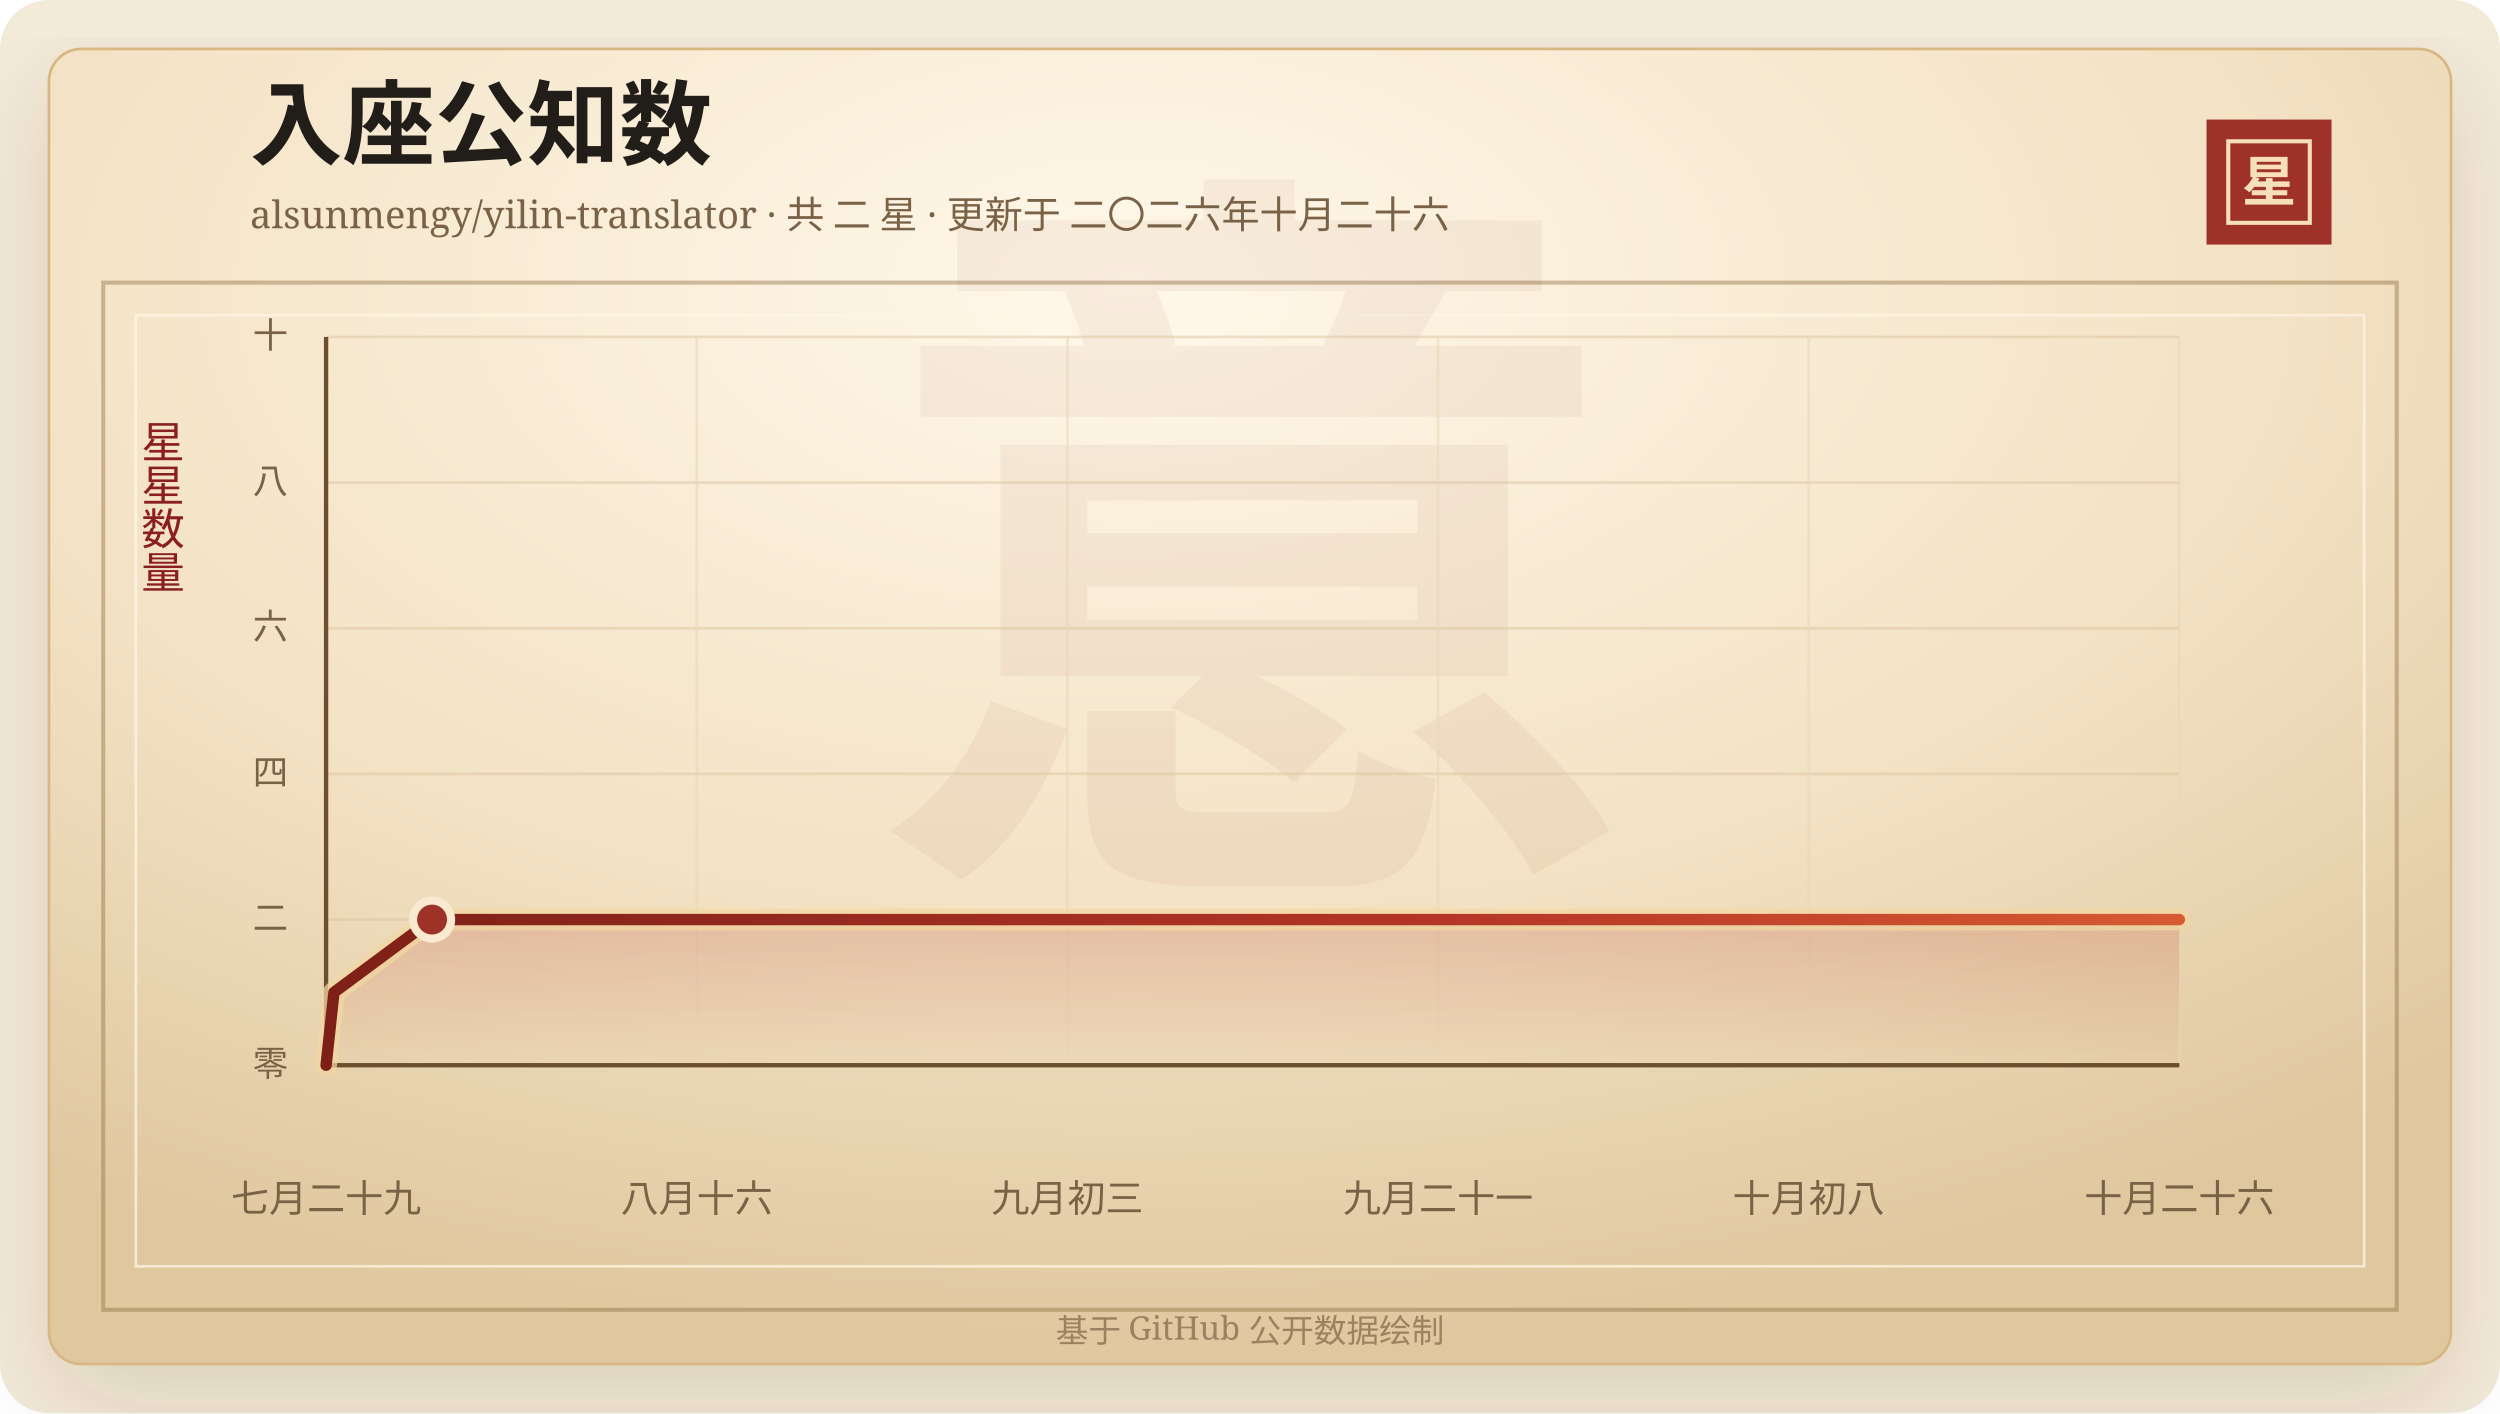
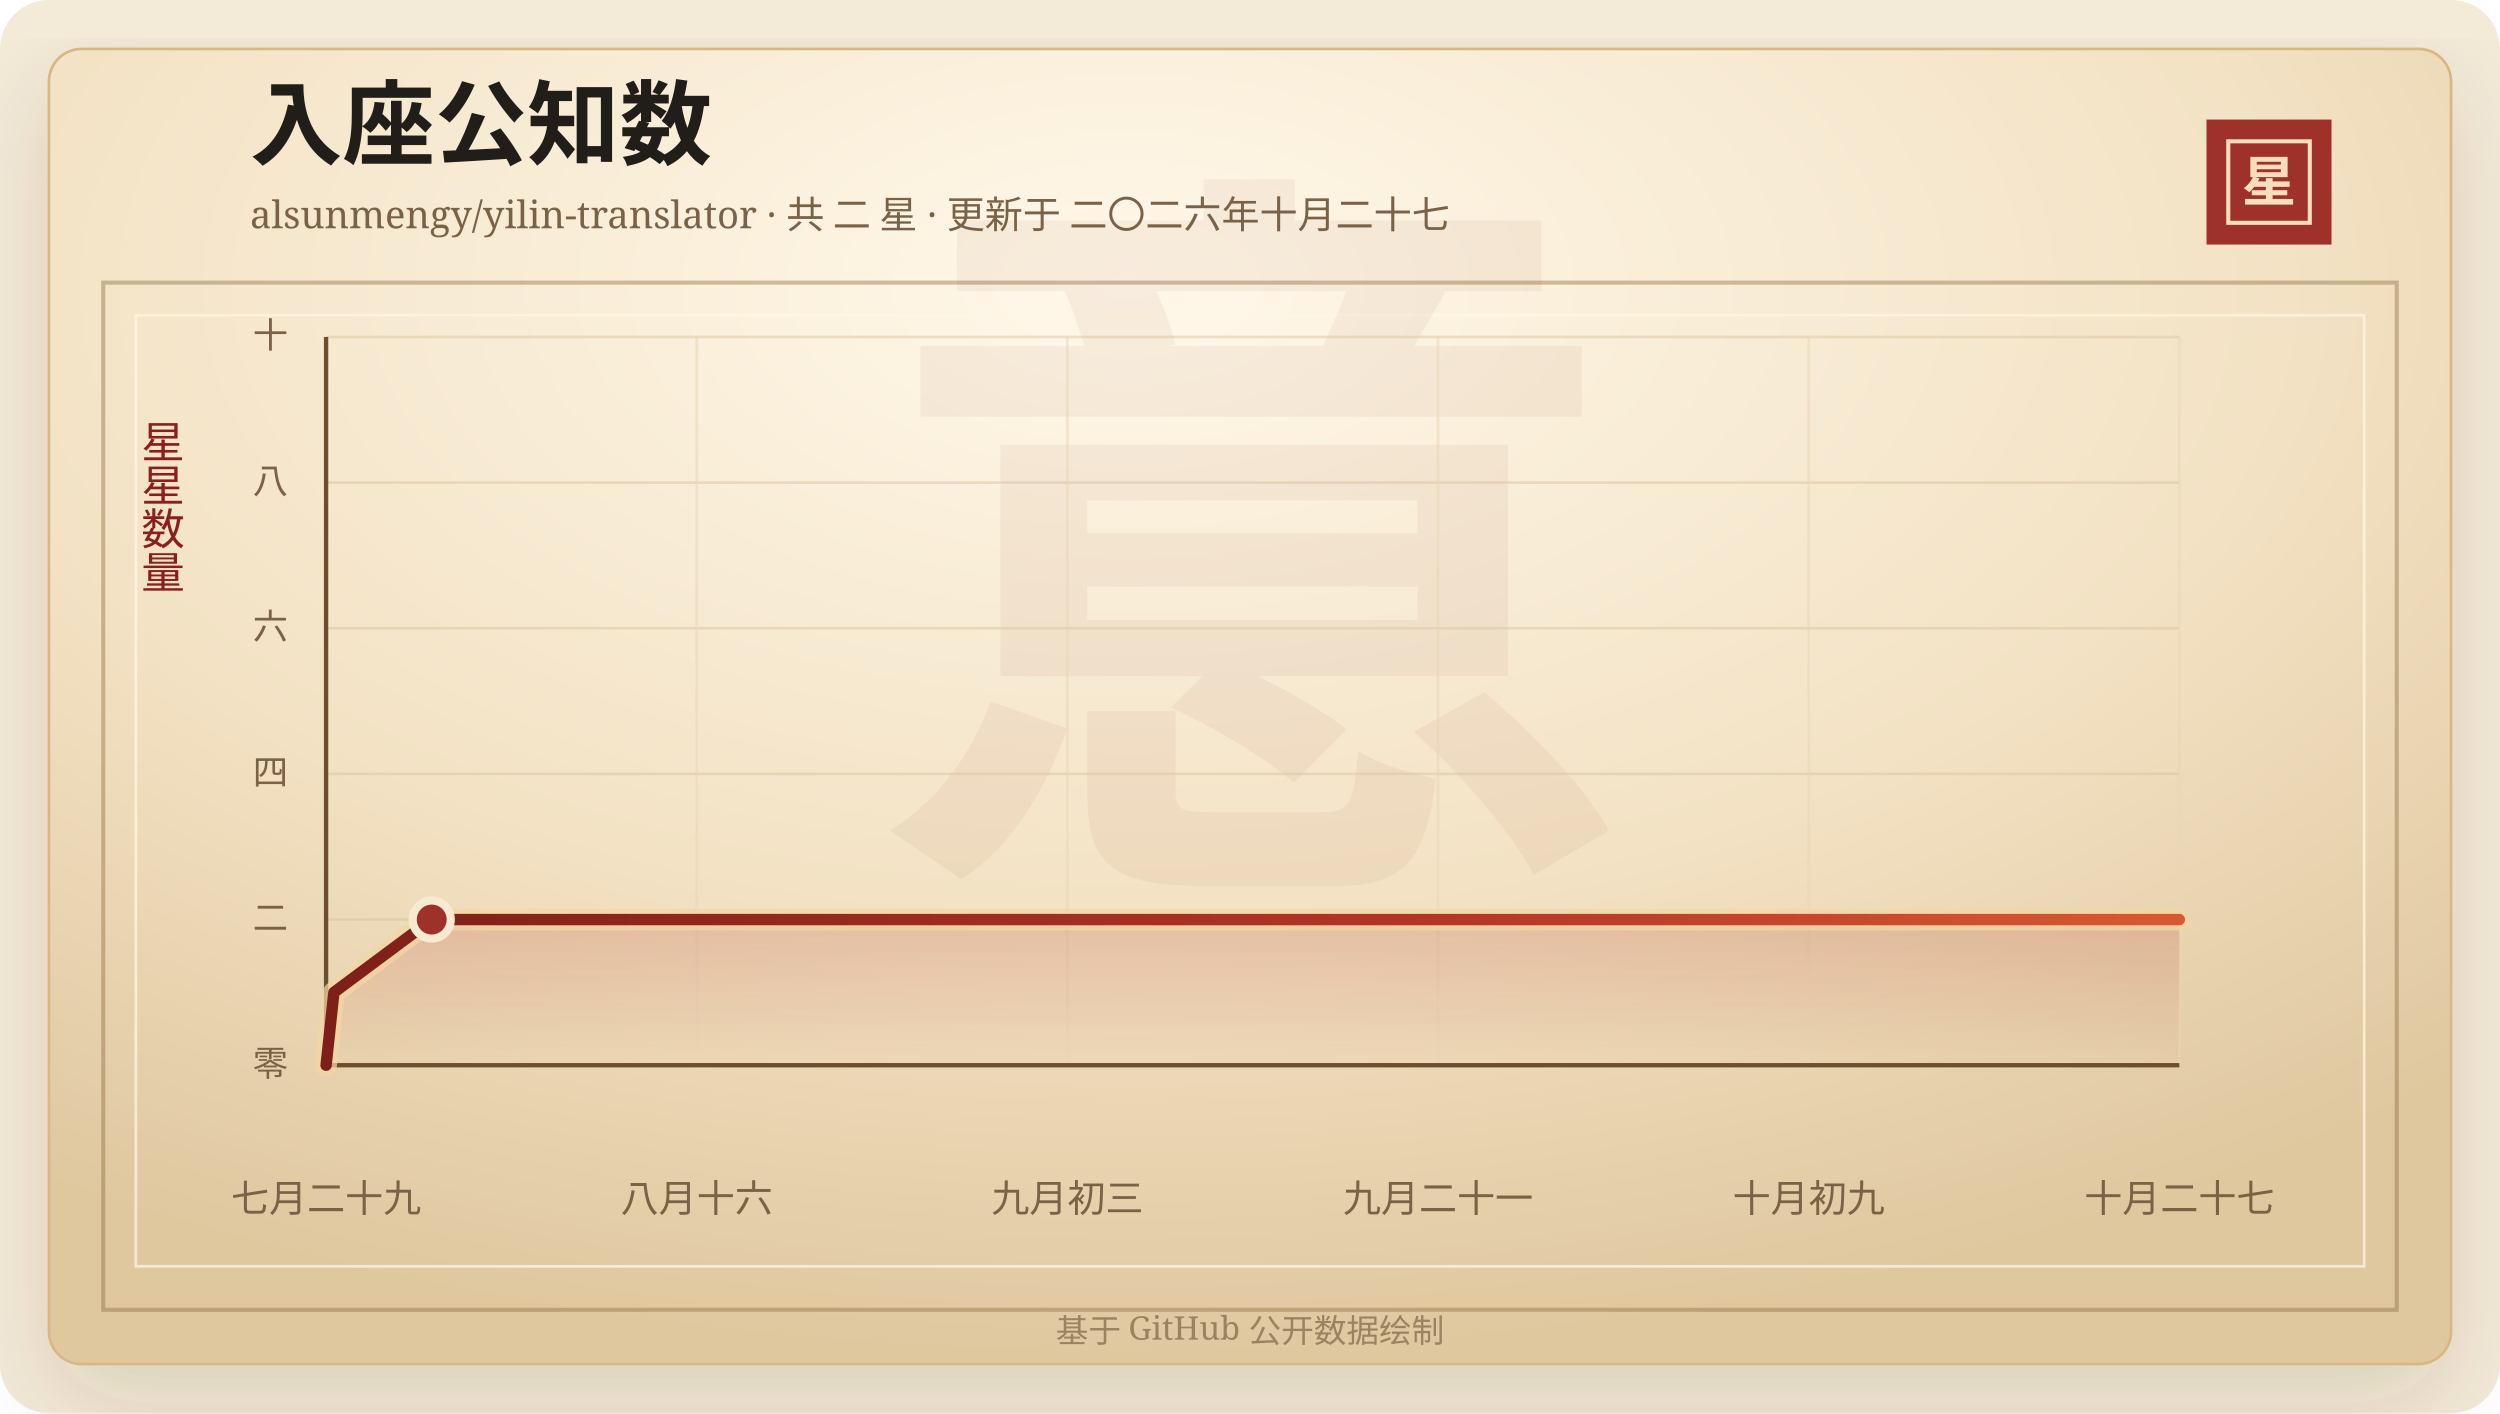
<svg xmlns="http://www.w3.org/2000/svg" width="920" height="520" viewBox="0 0 920 520" role="img" aria-labelledby="title desc">
  <defs>
    <linearGradient id="line" x1="0" x2="1" y1="0" y2="0">
      <stop offset="0%" stop-color="#7d2017" />
      <stop offset="58%" stop-color="#b33426" />
      <stop offset="100%" stop-color="#d65a32" />
    </linearGradient>
    <linearGradient id="area" x1="0" x2="0" y1="0" y2="1">
      <stop offset="0%" stop-color="#b33426" stop-opacity="0.2" />
      <stop offset="100%" stop-color="#b33426" stop-opacity="0" />
    </linearGradient>
    <radialGradient id="paper" cx="45%" cy="18%" r="82%">
      <stop offset="0%" stop-color="#fff8ea" />
      <stop offset="58%" stop-color="#f3e2c4" />
      <stop offset="100%" stop-color="#dfc79e" />
    </radialGradient>
    <filter id="shadow" x="-20%" y="-20%" width="140%" height="140%">
      <feDropShadow dx="0" dy="14" stdDeviation="18" flood-color="#3b2a20" flood-opacity="0.14" />
    </filter>
  </defs>
  <rect width="920" height="520" rx="18" fill="#f4ead8" />
  <rect x="18" y="18" width="884" height="484" rx="12" fill="url(#paper)" stroke="#d8b783" filter="url(#shadow)" />
  <rect x="38" y="104" width="844" height="378" fill="none" stroke="#8c6b3f" stroke-opacity="0.42" stroke-width="1.5" />
  <rect x="50" y="116" width="820" height="350" fill="none" stroke="#fff7e5" stroke-opacity="0.72" />
  <text x="460" y="304" text-anchor="middle" fill="#8c342a" fill-opacity="0.06" font-family="Songti SC, STSong, SimSun, serif" font-size="280" font-weight="700">意</text>
  <text x="92" y="58" fill="#211d18" font-family="Songti SC, STSong, SimSun, serif" font-size="34" font-weight="700">入座公知数</text>
-   <text x="92" y="84" fill="#7a6247" font-family="Songti SC, STSong, SimSun, serif" font-size="14.0">alsunmengy/yilin-translator · 共 二 星 · 更新于 二〇二六年十月二十六</text>
+   <text x="92" y="84" fill="#7a6247" font-family="Songti SC, STSong, SimSun, serif" font-size="14.0">alsunmengy/yilin-translator · 共 二 星 · 更新于 二〇二六年十月二十七</text>
  <rect x="812" y="44" width="46" height="46" fill="#9e3228" />
  <rect x="820" y="52" width="30" height="30" fill="none" stroke="#f6dfba" stroke-width="1.5" />
  <text x="835" y="74" text-anchor="middle" fill="#f6dfba" font-family="Songti SC, STSong, SimSun, serif" font-size="20" font-weight="700">星</text>
  <text x="60" y="166" text-anchor="middle" fill="#8b1e1e" font-family="Songti SC, STSong, SimSun, serif" font-size="16" writing-mode="vertical-rl">星星数量</text>
  <line x1="120" y1="392.00" x2="802" y2="392.00" stroke="#d9c29e" stroke-opacity="0.48" />
  <text x="106" y="396.00" text-anchor="end" fill="#7a6247" font-family="Songti SC, STSong, SimSun, serif" font-size="13">零</text>
  <line x1="120" y1="338.40" x2="802" y2="338.40" stroke="#d9c29e" stroke-opacity="0.48" />
  <text x="106" y="342.40" text-anchor="end" fill="#7a6247" font-family="Songti SC, STSong, SimSun, serif" font-size="13">二</text>
  <line x1="120" y1="284.80" x2="802" y2="284.80" stroke="#d9c29e" stroke-opacity="0.48" />
  <text x="106" y="288.80" text-anchor="end" fill="#7a6247" font-family="Songti SC, STSong, SimSun, serif" font-size="13">四</text>
  <line x1="120" y1="231.20" x2="802" y2="231.20" stroke="#d9c29e" stroke-opacity="0.48" />
  <text x="106" y="235.20" text-anchor="end" fill="#7a6247" font-family="Songti SC, STSong, SimSun, serif" font-size="13">六</text>
  <line x1="120" y1="177.60" x2="802" y2="177.60" stroke="#d9c29e" stroke-opacity="0.48" />
  <text x="106" y="181.60" text-anchor="end" fill="#7a6247" font-family="Songti SC, STSong, SimSun, serif" font-size="13">八</text>
  <line x1="120" y1="124.00" x2="802" y2="124.00" stroke="#d9c29e" stroke-opacity="0.48" />
  <text x="106" y="128.00" text-anchor="end" fill="#7a6247" font-family="Songti SC, STSong, SimSun, serif" font-size="13">十</text>
  <line x1="120.00" y1="124" x2="120.00" y2="392" stroke="#ead6b7" stroke-opacity="0.54" />
  <text x="120.00" y="446" text-anchor="middle" fill="#7a6247" font-family="Songti SC, STSong, SimSun, serif" font-size="14">七月二十九</text>
  <line x1="256.40" y1="124" x2="256.40" y2="392" stroke="#ead6b7" stroke-opacity="0.54" />
  <text x="256.40" y="446" text-anchor="middle" fill="#7a6247" font-family="Songti SC, STSong, SimSun, serif" font-size="14">八月十六</text>
  <line x1="392.80" y1="124" x2="392.80" y2="392" stroke="#ead6b7" stroke-opacity="0.54" />
  <text x="392.80" y="446" text-anchor="middle" fill="#7a6247" font-family="Songti SC, STSong, SimSun, serif" font-size="14">九月初三</text>
  <line x1="529.20" y1="124" x2="529.20" y2="392" stroke="#ead6b7" stroke-opacity="0.54" />
  <text x="529.20" y="446" text-anchor="middle" fill="#7a6247" font-family="Songti SC, STSong, SimSun, serif" font-size="14">九月二十一</text>
  <line x1="665.60" y1="124" x2="665.60" y2="392" stroke="#ead6b7" stroke-opacity="0.54" />
-   <text x="665.60" y="446" text-anchor="middle" fill="#7a6247" font-family="Songti SC, STSong, SimSun, serif" font-size="14">十月初八</text>
+   <text x="665.60" y="446" text-anchor="middle" fill="#7a6247" font-family="Songti SC, STSong, SimSun, serif" font-size="14">十月初九</text>
  <line x1="802.00" y1="124" x2="802.00" y2="392" stroke="#ead6b7" stroke-opacity="0.54" />
-   <text x="802.00" y="446" text-anchor="middle" fill="#7a6247" font-family="Songti SC, STSong, SimSun, serif" font-size="14">十月二十六</text>
+   <text x="802.00" y="446" text-anchor="middle" fill="#7a6247" font-family="Songti SC, STSong, SimSun, serif" font-size="14">十月二十七</text>
  <line x1="120" y1="392" x2="802" y2="392" stroke="#6c4f2e" stroke-width="1.6" />
  <line x1="120" y1="124" x2="120" y2="392" stroke="#6c4f2e" stroke-width="1.6" />
-   <polygon points="120.00,392.00 120.00,392.00 122.89,365.20 159.00,338.40 802.00,338.40 802.00,392.00" fill="url(#area)" />
-   <polyline points="120.00,392.00 122.89,365.20 159.00,338.40 802.00,338.40" fill="none" stroke="#f3d7a2" stroke-width="8" stroke-linecap="round" stroke-linejoin="round" opacity="0.72" />
-   <polyline points="120.00,392.00 122.89,365.20 159.00,338.40 802.00,338.40" fill="none" stroke="url(#line)" stroke-width="4.2" stroke-linecap="round" stroke-linejoin="round" />
-   <circle cx="159.00" cy="338.40" r="7" fill="#9e3228" stroke="#f7ead1" stroke-width="3" />
+   <polygon points="120.00,392.00 120.00,392.00 122.88,365.20 158.88,338.40 802.00,338.40 802.00,392.00" fill="url(#area)" />
+   <polyline points="120.00,392.00 122.88,365.20 158.88,338.40 802.00,338.40" fill="none" stroke="#f3d7a2" stroke-width="8" stroke-linecap="round" stroke-linejoin="round" opacity="0.72" />
+   <polyline points="120.00,392.00 122.88,365.20 158.88,338.40 802.00,338.40" fill="none" stroke="url(#line)" stroke-width="4.2" stroke-linecap="round" stroke-linejoin="round" />
+   <circle cx="158.88" cy="338.40" r="7" fill="#9e3228" stroke="#f7ead1" stroke-width="3" />
  <text x="460" y="494" text-anchor="middle" fill="#9b8361" font-family="Songti SC, STSong, SimSun, serif" font-size="12">基于 GitHub 公开数据绘制</text>
</svg>
